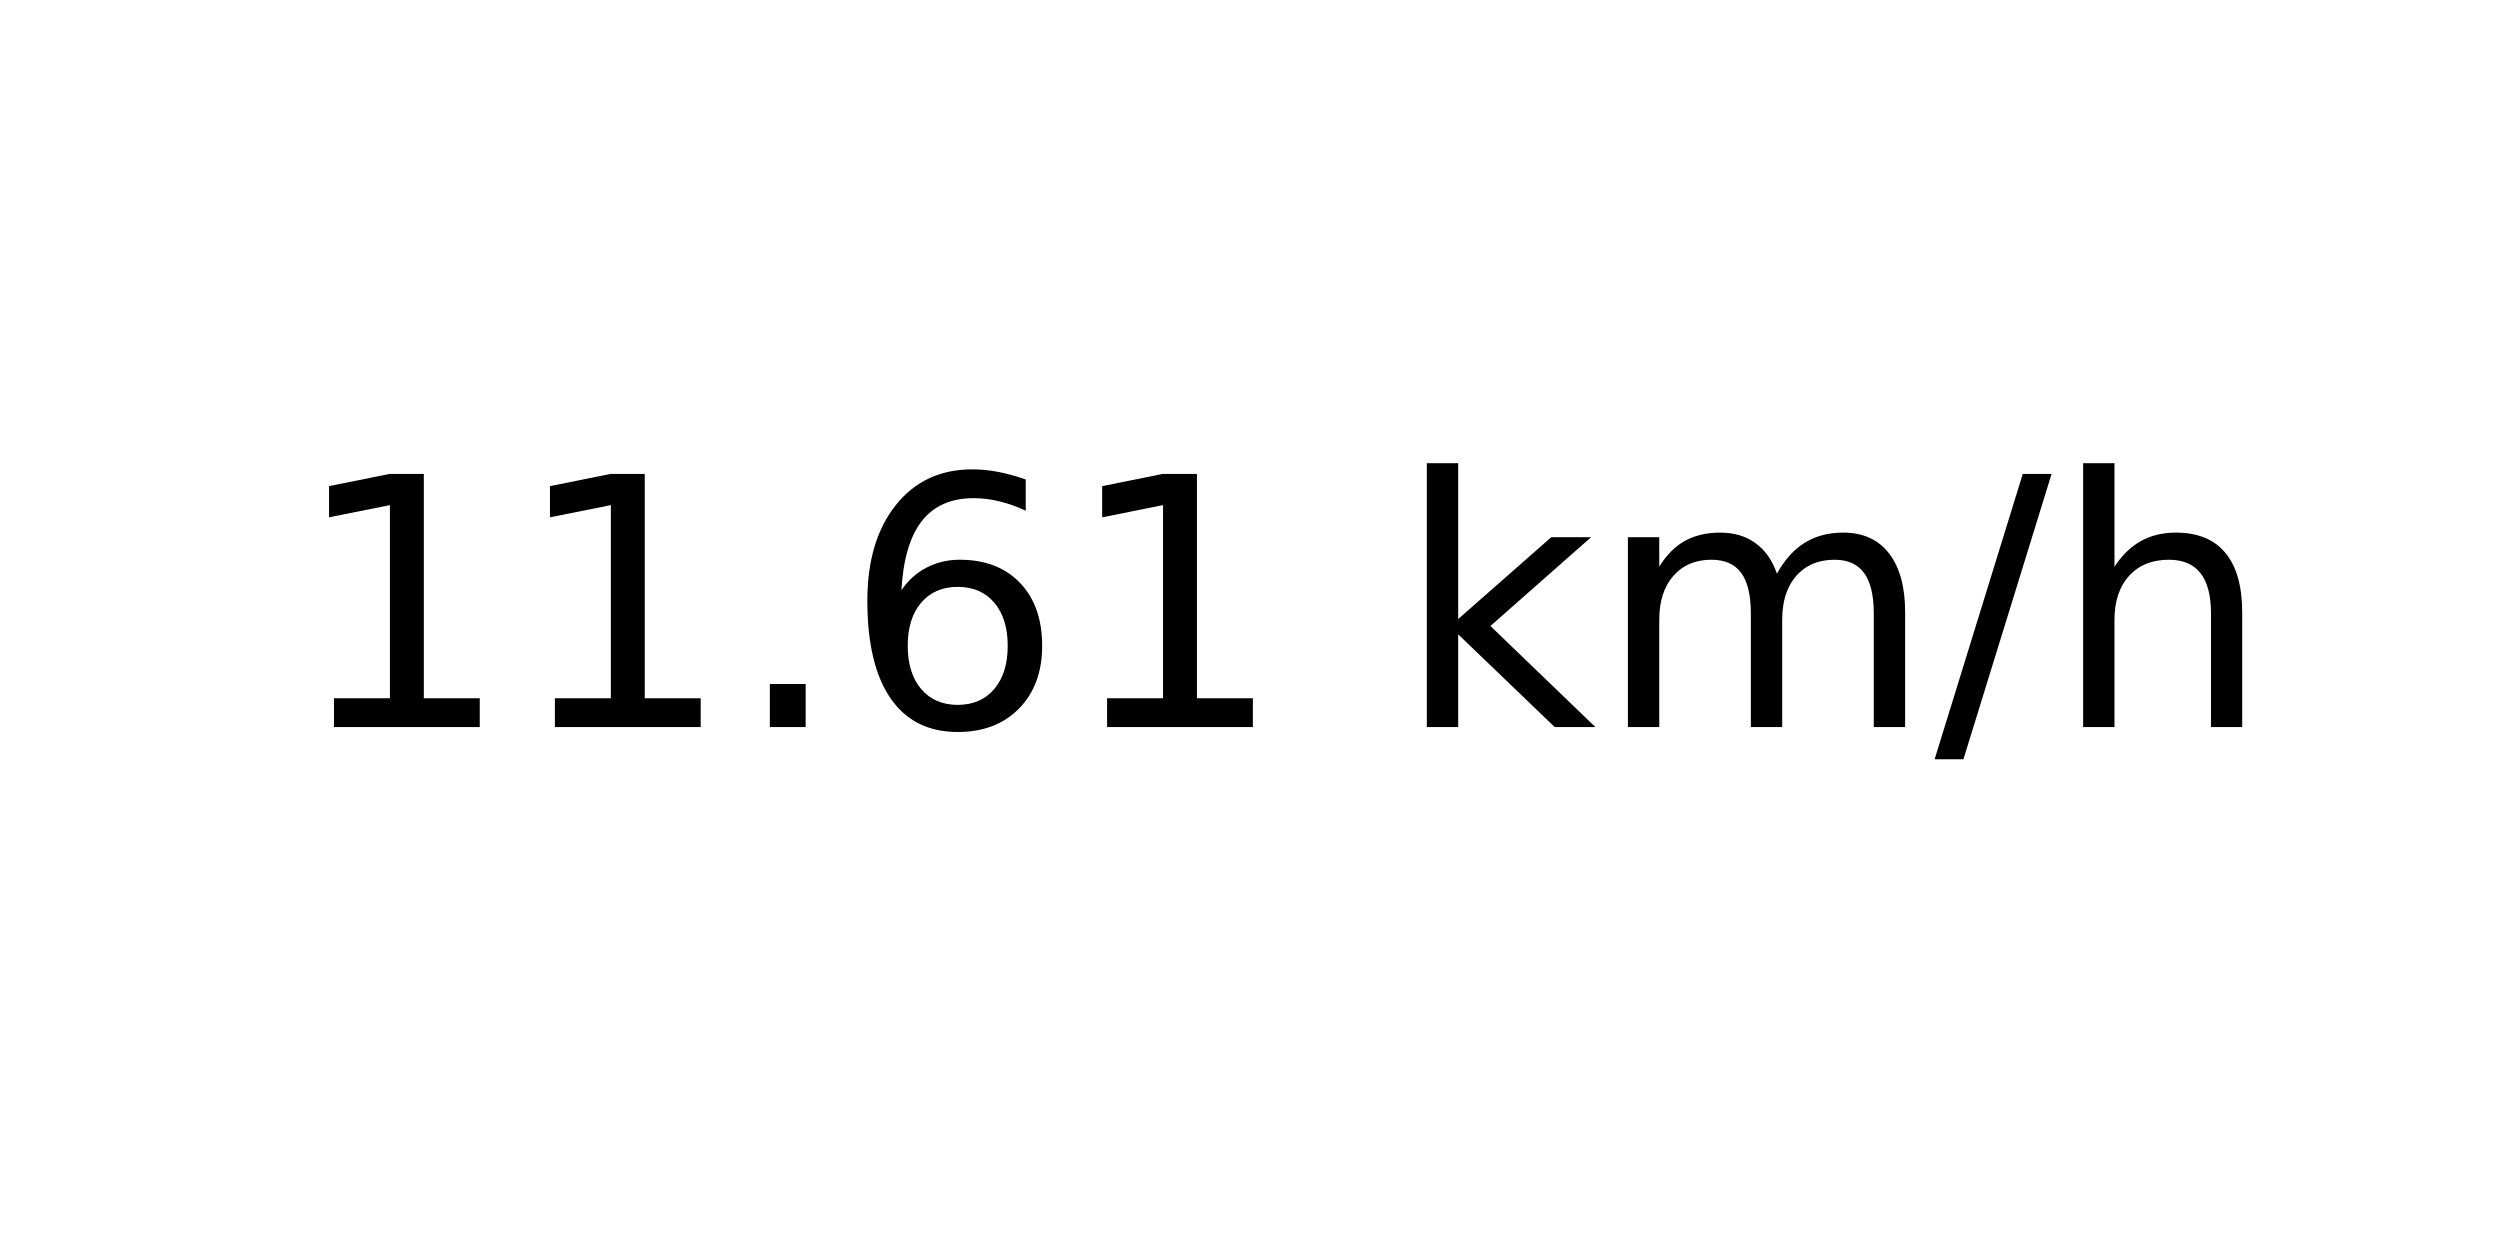
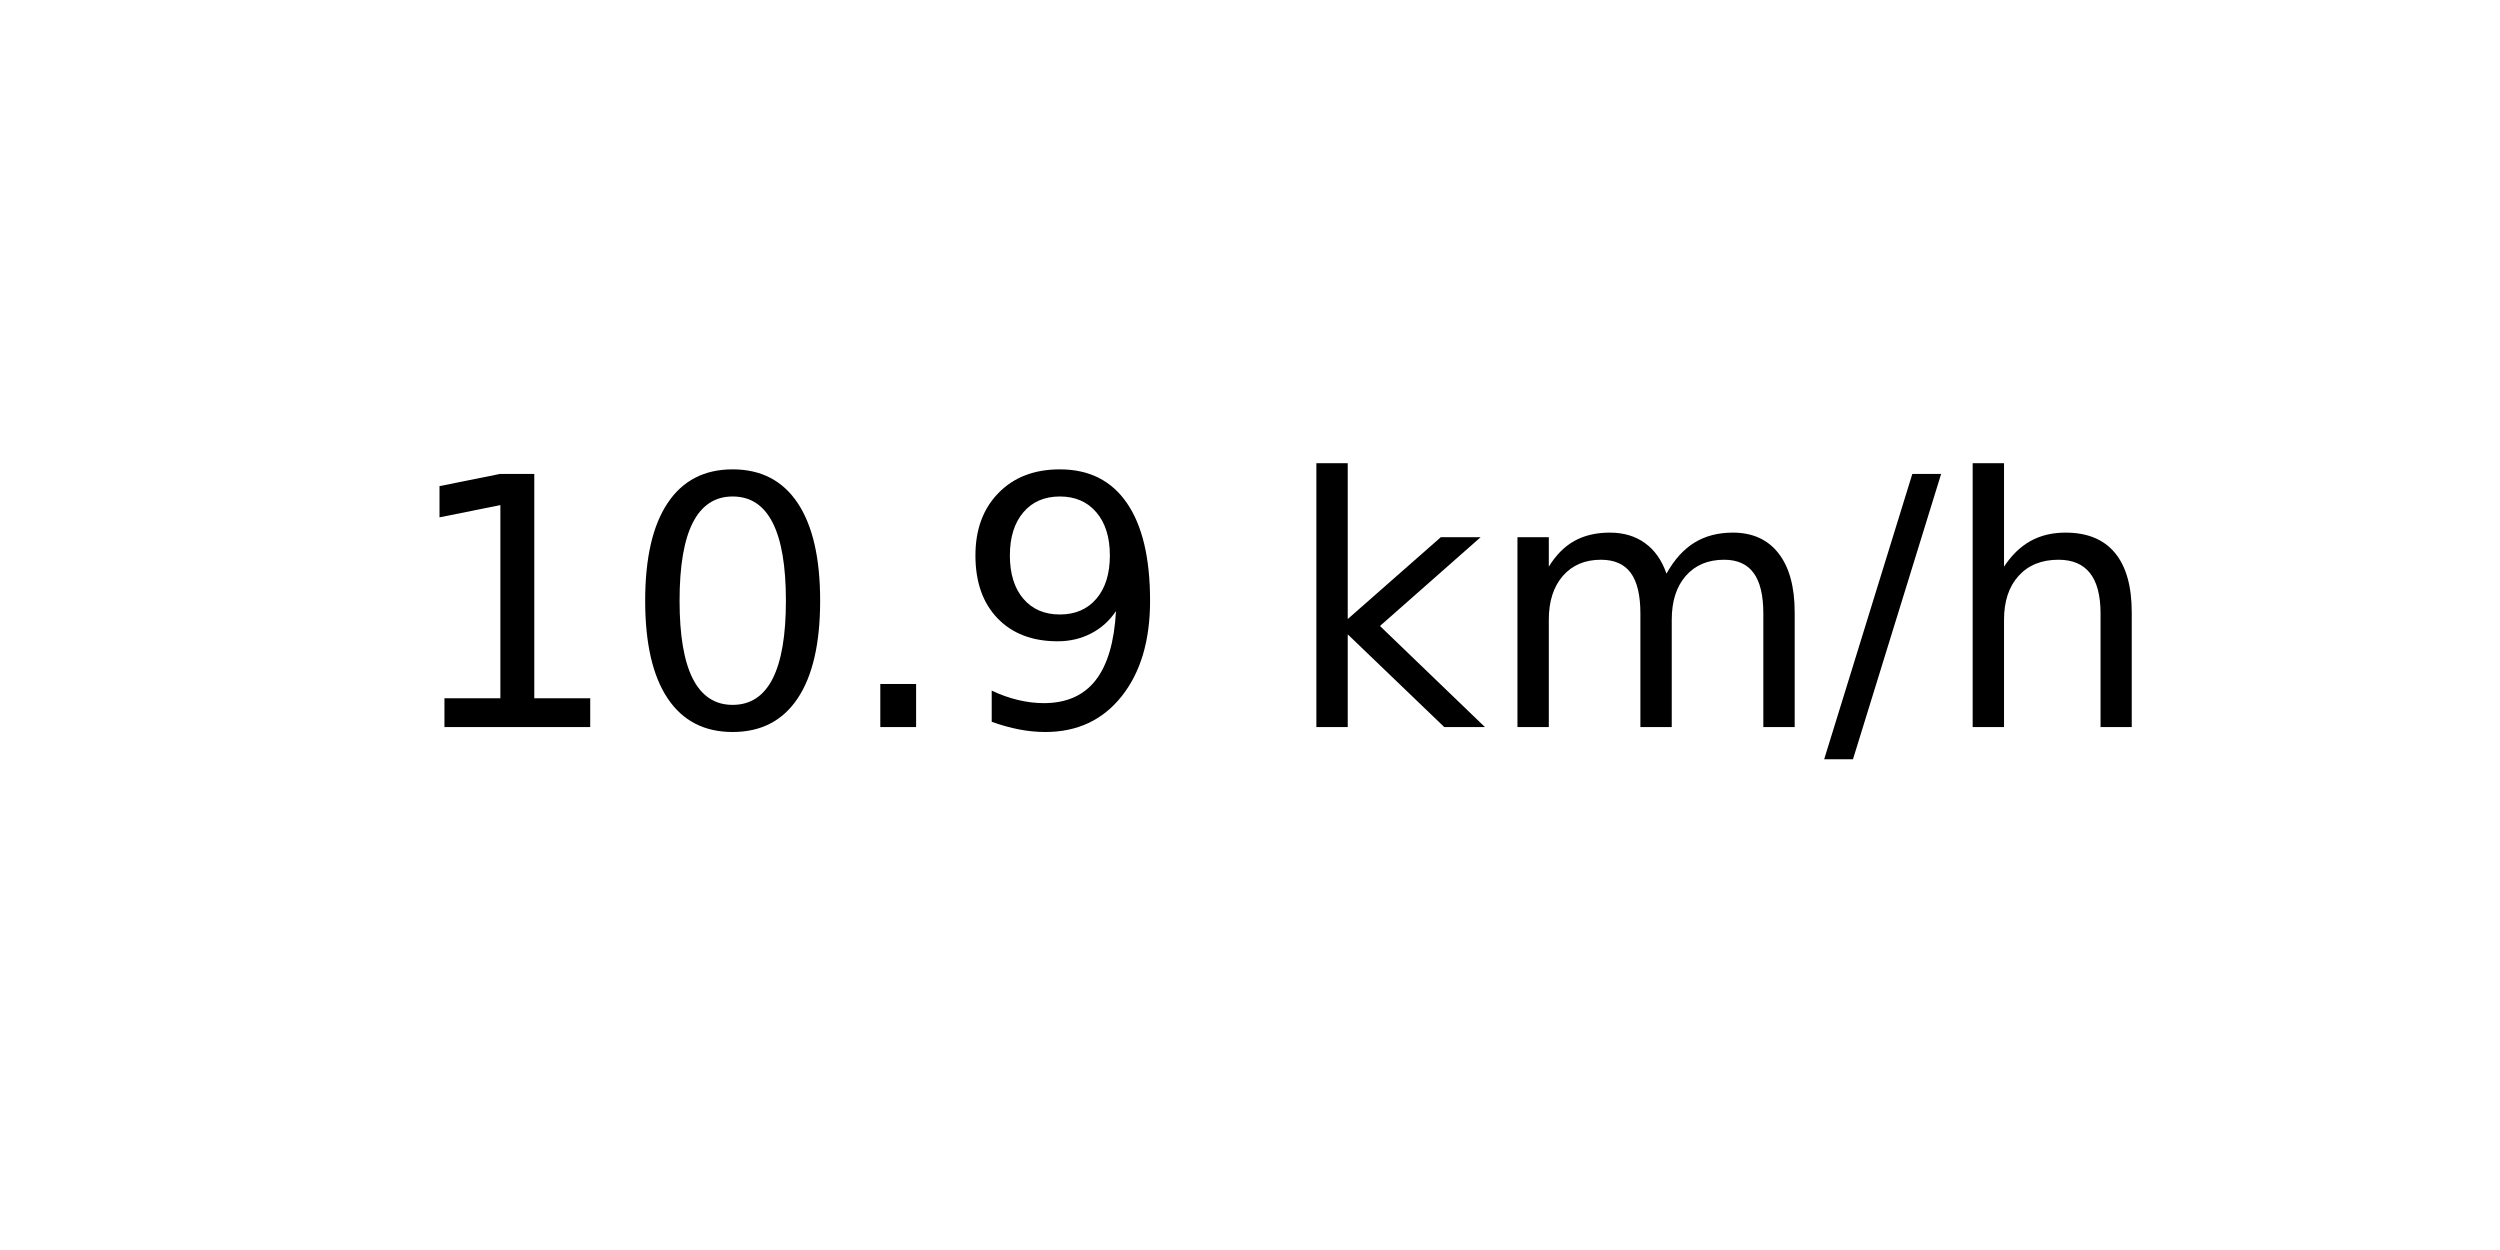
<svg xmlns="http://www.w3.org/2000/svg" xmlns:xlink="http://www.w3.org/1999/xlink" width="72pt" height="36pt" viewBox="0 0 72 36" version="1.1">
  <defs>
    <style type="text/css">*{stroke-linejoin: round; stroke-linecap: butt}</style>
  </defs>
  <g id="figure_1">
    <g id="axes_1">
      <g id="text_1">
-         <g transform="translate(8.378125 20.93937) scale(0.1 -0.1)">
+         <g transform="translate(11.55937 20.93937) scale(0.1 -0.1)">
          <defs>
            <path id="DejaVuSans-31" d="M 794 531  L 1825 531  L 1825 4091  L 703 3866  L 703 4441  L 1819 4666  L 2450 4666  L 2450 531  L 3481 531  L 3481 0  L 794 0  L 794 531  z " transform="scale(0.015625)" />
+             <path id="DejaVuSans-30" d="M 2034 4250  Q 1547 4250 1301 3770  Q 1056 3291 1056 2328  Q 1056 1369 1301 889  Q 1547 409 2034 409  Q 2525 409 2770 889  Q 3016 1369 3016 2328  Q 3016 3291 2770 3770  Q 2525 4250 2034 4250  z M 2034 4750  Q 2819 4750 3233 4129  Q 3647 3509 3647 2328  Q 3647 1150 3233 529  Q 2819 -91 2034 -91  Q 1250 -91 836 529  Q 422 1150 422 2328  Q 422 3509 836 4129  Q 1250 4750 2034 4750  z " transform="scale(0.015625)" />
            <path id="DejaVuSans-2e" d="M 684 794  L 1344 794  L 1344 0  L 684 0  L 684 794  z " transform="scale(0.015625)" />
-             <path id="DejaVuSans-36" d="M 2113 2584  Q 1688 2584 1439 2293  Q 1191 2003 1191 1497  Q 1191 994 1439 701  Q 1688 409 2113 409  Q 2538 409 2786 701  Q 3034 994 3034 1497  Q 3034 2003 2786 2293  Q 2538 2584 2113 2584  z M 3366 4563  L 3366 3988  Q 3128 4100 2886 4159  Q 2644 4219 2406 4219  Q 1781 4219 1451 3797  Q 1122 3375 1075 2522  Q 1259 2794 1537 2939  Q 1816 3084 2150 3084  Q 2853 3084 3261 2657  Q 3669 2231 3669 1497  Q 3669 778 3244 343  Q 2819 -91 2113 -91  Q 1303 -91 875 529  Q 447 1150 447 2328  Q 447 3434 972 4092  Q 1497 4750 2381 4750  Q 2619 4750 2861 4703  Q 3103 4656 3366 4563  z " transform="scale(0.015625)" />
+             <path id="DejaVuSans-39" d="M 703 97  L 703 672  Q 941 559 1184 500  Q 1428 441 1663 441  Q 2288 441 2617 861  Q 2947 1281 2994 2138  Q 2813 1869 2534 1725  Q 2256 1581 1919 1581  Q 1219 1581 811 2004  Q 403 2428 403 3163  Q 403 3881 828 4315  Q 1253 4750 1959 4750  Q 2769 4750 3195 4129  Q 3622 3509 3622 2328  Q 3622 1225 3098 567  Q 2575 -91 1691 -91  Q 1453 -91 1209 -44  Q 966 3 703 97  z M 1959 2075  Q 2384 2075 2632 2365  Q 2881 2656 2881 3163  Q 2881 3666 2632 3958  Q 2384 4250 1959 4250  Q 1534 4250 1286 3958  Q 1038 3666 1038 3163  Q 1038 2656 1286 2365  Q 1534 2075 1959 2075  z " transform="scale(0.015625)" />
            <path id="DejaVuSans-20" transform="scale(0.015625)" />
            <path id="DejaVuSans-6b" d="M 581 4863  L 1159 4863  L 1159 1991  L 2875 3500  L 3609 3500  L 1753 1863  L 3688 0  L 2938 0  L 1159 1709  L 1159 0  L 581 0  L 581 4863  z " transform="scale(0.015625)" />
            <path id="DejaVuSans-6d" d="M 3328 2828  Q 3544 3216 3844 3400  Q 4144 3584 4550 3584  Q 5097 3584 5394 3201  Q 5691 2819 5691 2113  L 5691 0  L 5113 0  L 5113 2094  Q 5113 2597 4934 2840  Q 4756 3084 4391 3084  Q 3944 3084 3684 2787  Q 3425 2491 3425 1978  L 3425 0  L 2847 0  L 2847 2094  Q 2847 2600 2669 2842  Q 2491 3084 2119 3084  Q 1678 3084 1418 2786  Q 1159 2488 1159 1978  L 1159 0  L 581 0  L 581 3500  L 1159 3500  L 1159 2956  Q 1356 3278 1631 3431  Q 1906 3584 2284 3584  Q 2666 3584 2933 3390  Q 3200 3197 3328 2828  z " transform="scale(0.015625)" />
            <path id="DejaVuSans-2f" d="M 1625 4666  L 2156 4666  L 531 -594  L 0 -594  L 1625 4666  z " transform="scale(0.015625)" />
            <path id="DejaVuSans-68" d="M 3513 2113  L 3513 0  L 2938 0  L 2938 2094  Q 2938 2591 2744 2837  Q 2550 3084 2163 3084  Q 1697 3084 1428 2787  Q 1159 2491 1159 1978  L 1159 0  L 581 0  L 581 4863  L 1159 4863  L 1159 2956  Q 1366 3272 1645 3428  Q 1925 3584 2291 3584  Q 2894 3584 3203 3211  Q 3513 2838 3513 2113  z " transform="scale(0.015625)" />
          </defs>
          <use xlink:href="#DejaVuSans-31" />
-           <use xlink:href="#DejaVuSans-31" x="63.623" />
+           <use xlink:href="#DejaVuSans-30" x="63.623" />
          <use xlink:href="#DejaVuSans-2e" x="127.246" />
-           <use xlink:href="#DejaVuSans-36" x="159.033" />
-           <use xlink:href="#DejaVuSans-31" x="222.656" />
-           <use xlink:href="#DejaVuSans-20" x="286.279" />
-           <use xlink:href="#DejaVuSans-6b" x="318.066" />
-           <use xlink:href="#DejaVuSans-6d" x="375.977" />
-           <use xlink:href="#DejaVuSans-2f" x="473.389" />
-           <use xlink:href="#DejaVuSans-68" x="507.08" />
+           <use xlink:href="#DejaVuSans-39" x="159.033" />
+           <use xlink:href="#DejaVuSans-20" x="222.656" />
+           <use xlink:href="#DejaVuSans-6b" x="254.443" />
+           <use xlink:href="#DejaVuSans-6d" x="312.354" />
+           <use xlink:href="#DejaVuSans-2f" x="409.766" />
+           <use xlink:href="#DejaVuSans-68" x="443.457" />
        </g>
      </g>
    </g>
  </g>
</svg>
